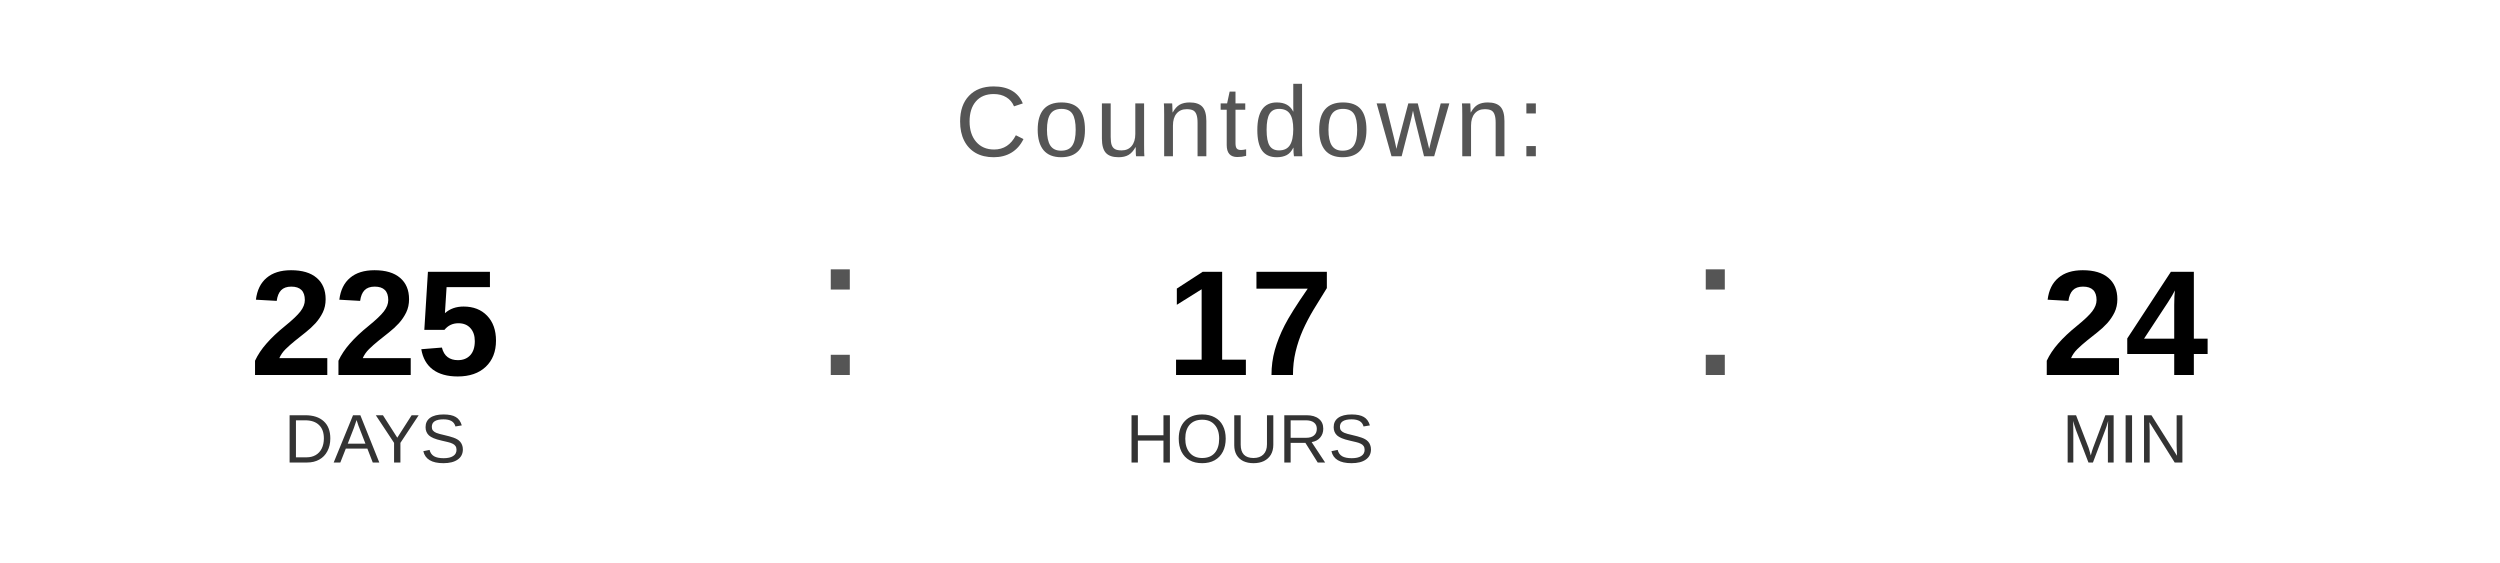
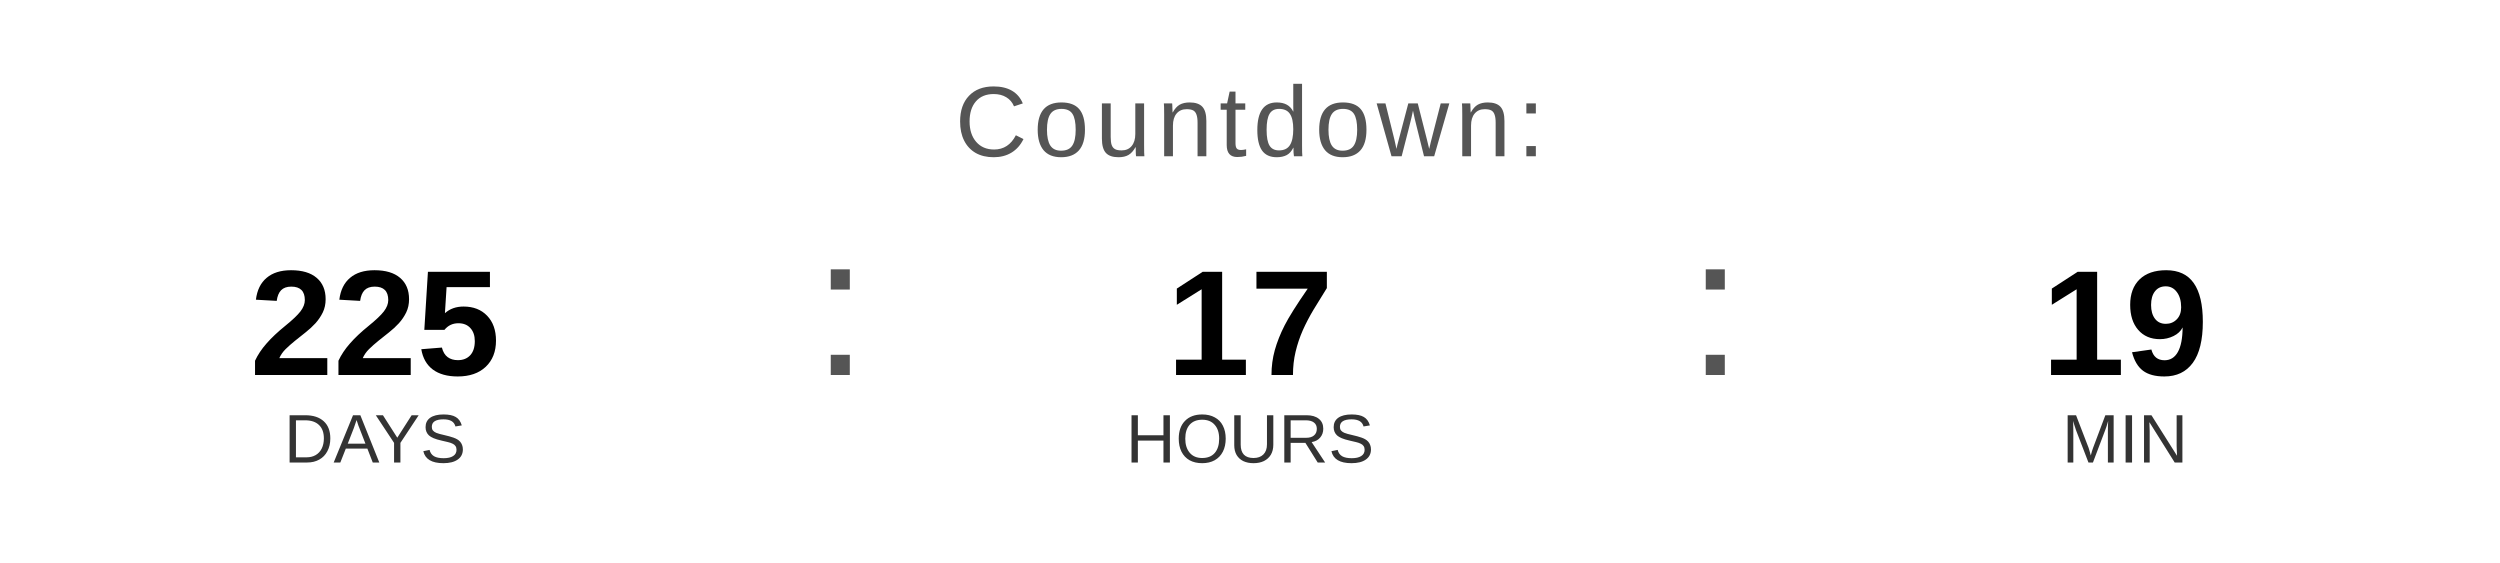
<svg xmlns="http://www.w3.org/2000/svg" width="400" height="90" viewBox="0 0 400 90">
  <text x="200" y="25" font-family="Arial, Helvetica, sans-serif" font-size="16" fill="#555555" text-anchor="middle" letter-spacing="1">
    Countdown:
  </text>
  <text x="60" y="60" font-family="Arial, Helvetica, sans-serif" font-size="24" font-weight="bold" fill="#000000" text-anchor="middle">225</text>
  <text x="60" y="74" font-family="Arial, Helvetica, sans-serif" font-size="11" fill="#333333" text-anchor="middle">DAYS</text>
  <text x="130" y="60" font-family="Arial, sans-serif" font-size="32" fill="#555555">:</text>
  <text x="200" y="60" font-family="Arial, Helvetica, sans-serif" font-size="24" font-weight="bold" fill="#000000" text-anchor="middle">17</text>
  <text x="200" y="74" font-family="Arial, Helvetica, sans-serif" font-size="11" fill="#333333" text-anchor="middle">HOURS</text>
  <text x="270" y="60" font-family="Arial, sans-serif" font-size="32" fill="#555555">:</text>
-   <text x="340" y="60" font-family="Arial, Helvetica, sans-serif" font-size="24" font-weight="bold" fill="#000000" text-anchor="middle">24</text>
+   <text x="340" y="60" font-family="Arial, Helvetica, sans-serif" font-size="24" font-weight="bold" fill="#000000" text-anchor="middle">19</text>
  <text x="340" y="74" font-family="Arial, Helvetica, sans-serif" font-size="11" fill="#333333" text-anchor="middle">MIN</text>
</svg>
